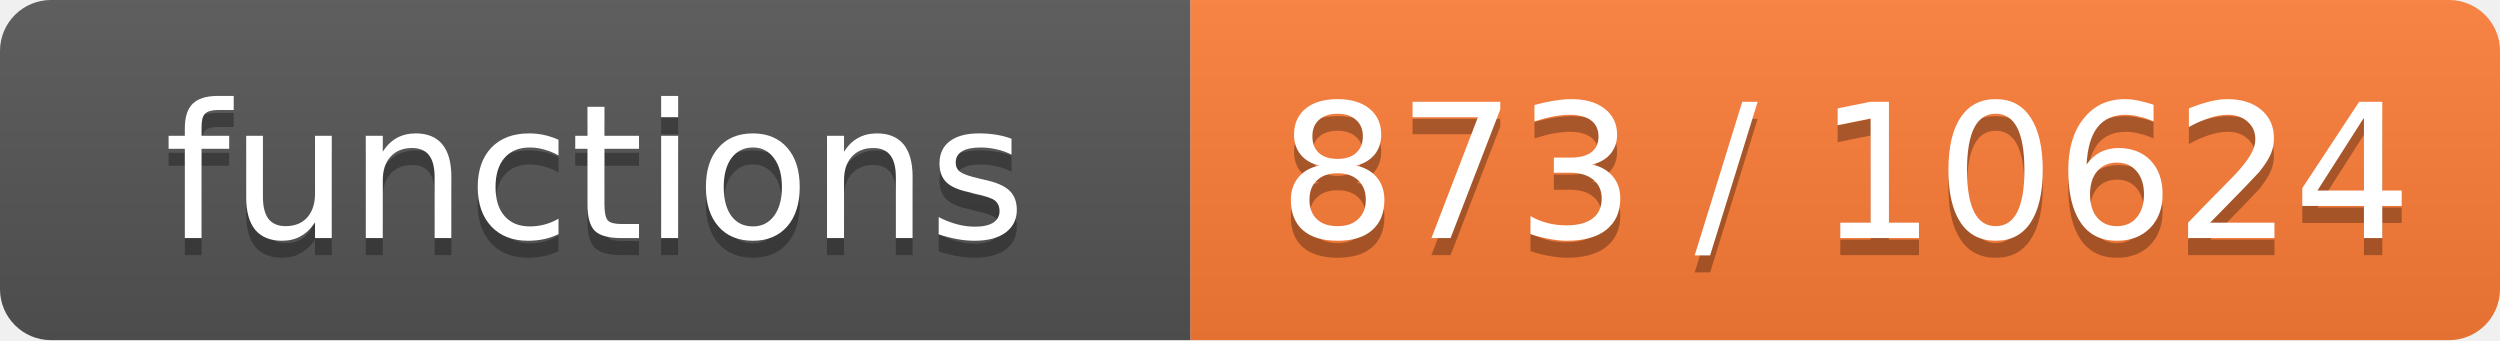
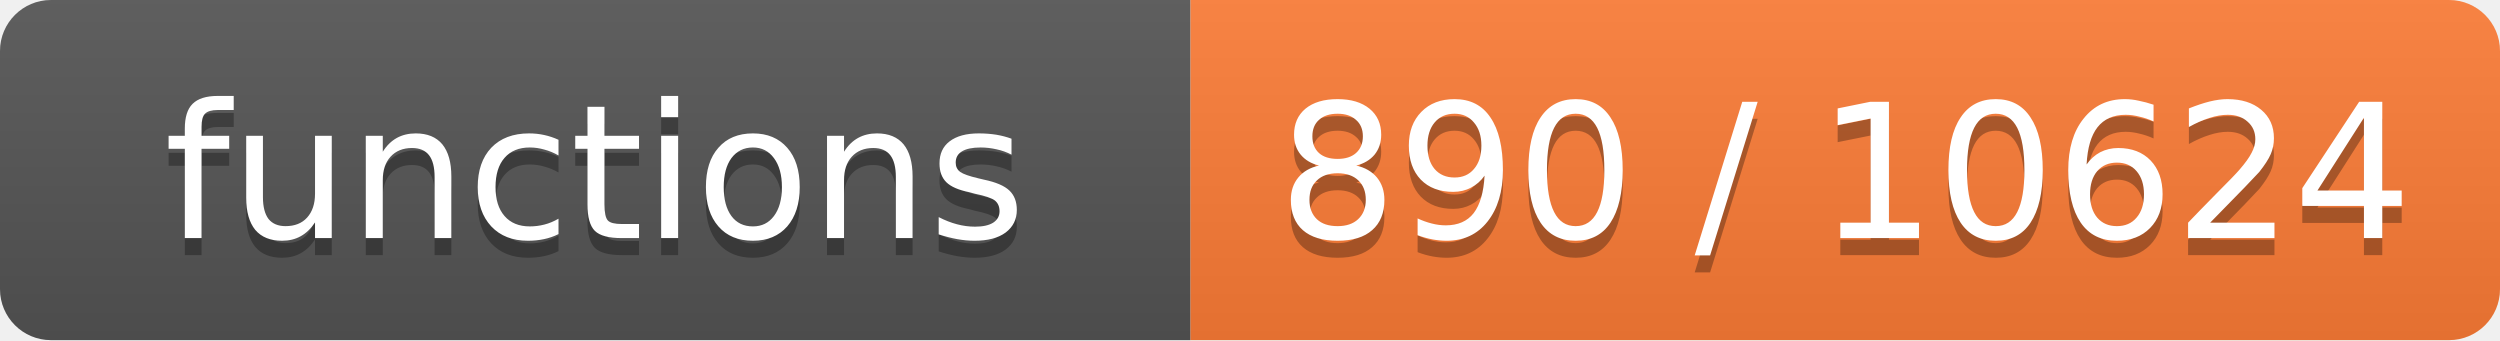
- <svg xmlns="http://www.w3.org/2000/svg" width="147" height="20" role="img" aria-label="functions: 873 / 10624">
+ <svg xmlns="http://www.w3.org/2000/svg" width="147" height="20" role="img" aria-label="functions: 890 / 10624">
  <linearGradient id="s" x2="0" y2="100%">
    <stop offset="0" stop-color="#bbb" stop-opacity=".1" />
    <stop offset="1" stop-opacity=".1" />
  </linearGradient>
  <clipPath id="r">
    <rect width="147" height="20" rx="3" fill="#fff" />
  </clipPath>
  <g clip-path="url(#r)">
    <rect width="70" height="20" fill="#555" />
    <rect x="70" width="77" height="20" fill="#fe7d37" />
    <rect width="147" height="20" fill="url(#s)" />
  </g>
  <g fill="#fff" text-anchor="middle" font-family="Verdana,Geneva,DejaVu Sans,sans-serif" font-size="11">
    <text x="35.0" y="15" fill="#010101" fill-opacity=".3">functions</text>
    <text x="35.0" y="14">functions</text>
-     <text x="108.5" y="15" fill="#010101" fill-opacity=".3">873 / 10624</text>
-     <text x="108.5" y="14">873 / 10624</text>
+     <text x="108.5" y="15" fill="#010101" fill-opacity=".3">890 / 10624</text>
+     <text x="108.5" y="14">890 / 10624</text>
  </g>
</svg>
